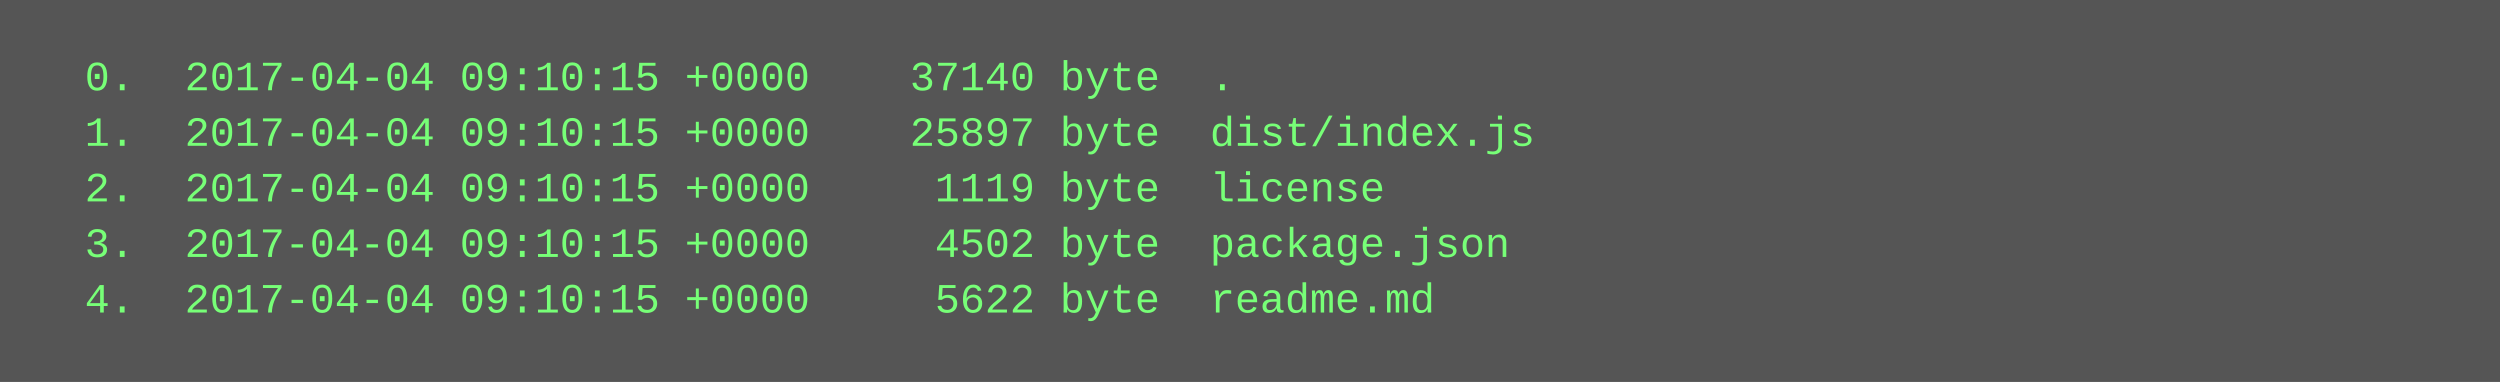
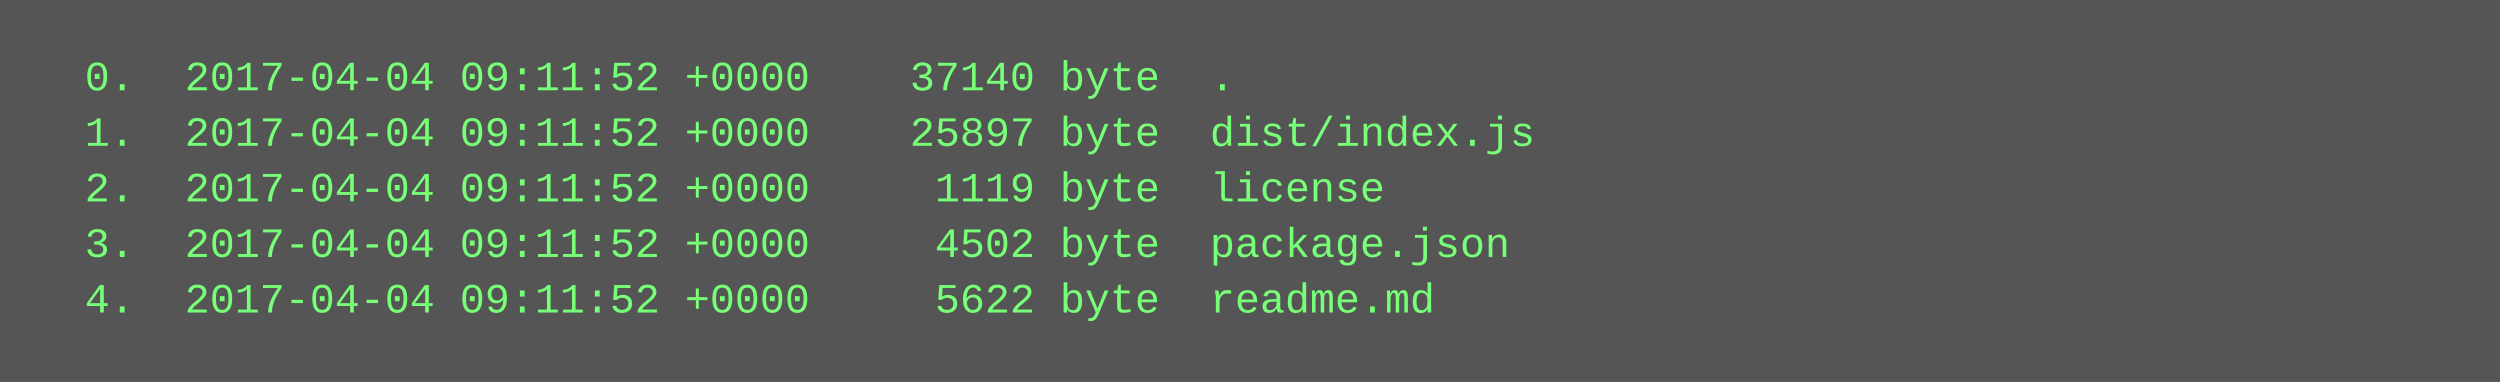
<svg xmlns="http://www.w3.org/2000/svg" height="110" width="720">
  <rect height="110" fill="#555" width="720" />
  <text fill="#7f7" font-family="Courier New" font-size="12" xml:space="preserve">
-     <tspan x="10" y="26">  0.  2017-04-04 09:10:15 +0000    37140 byte  .</tspan>
-     <tspan x="10" y="42">  1.  2017-04-04 09:10:15 +0000    25897 byte  dist/index.js</tspan>
-     <tspan x="10" y="58">  2.  2017-04-04 09:10:15 +0000     1119 byte  license</tspan>
-     <tspan x="10" y="74">  3.  2017-04-04 09:10:15 +0000     4502 byte  package.json</tspan>
-     <tspan x="10" y="90">  4.  2017-04-04 09:10:15 +0000     5622 byte  readme.md</tspan>
+     <tspan x="10" y="26">  0.  2017-04-04 09:11:52 +0000    37140 byte  .</tspan>
+     <tspan x="10" y="42">  1.  2017-04-04 09:11:52 +0000    25897 byte  dist/index.js</tspan>
+     <tspan x="10" y="58">  2.  2017-04-04 09:11:52 +0000     1119 byte  license</tspan>
+     <tspan x="10" y="74">  3.  2017-04-04 09:11:52 +0000     4502 byte  package.json</tspan>
+     <tspan x="10" y="90">  4.  2017-04-04 09:11:52 +0000     5622 byte  readme.md</tspan>
  </text>
</svg>
